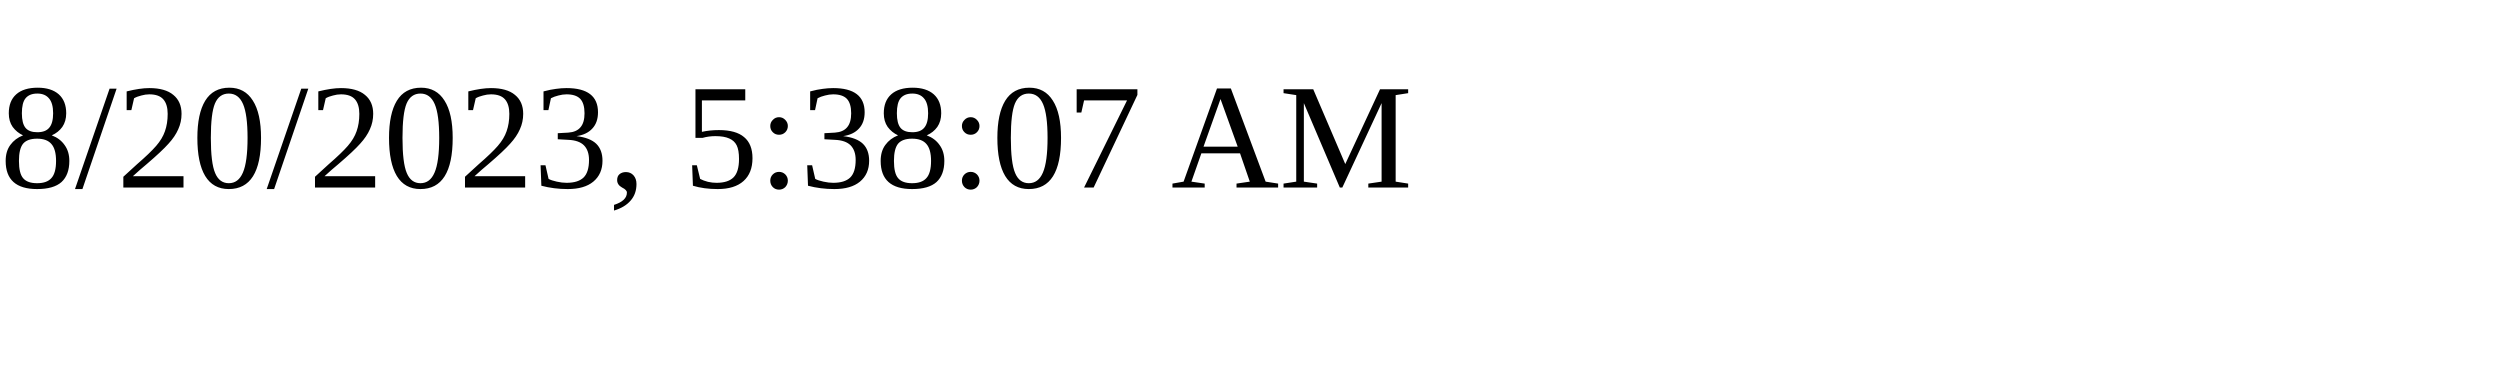
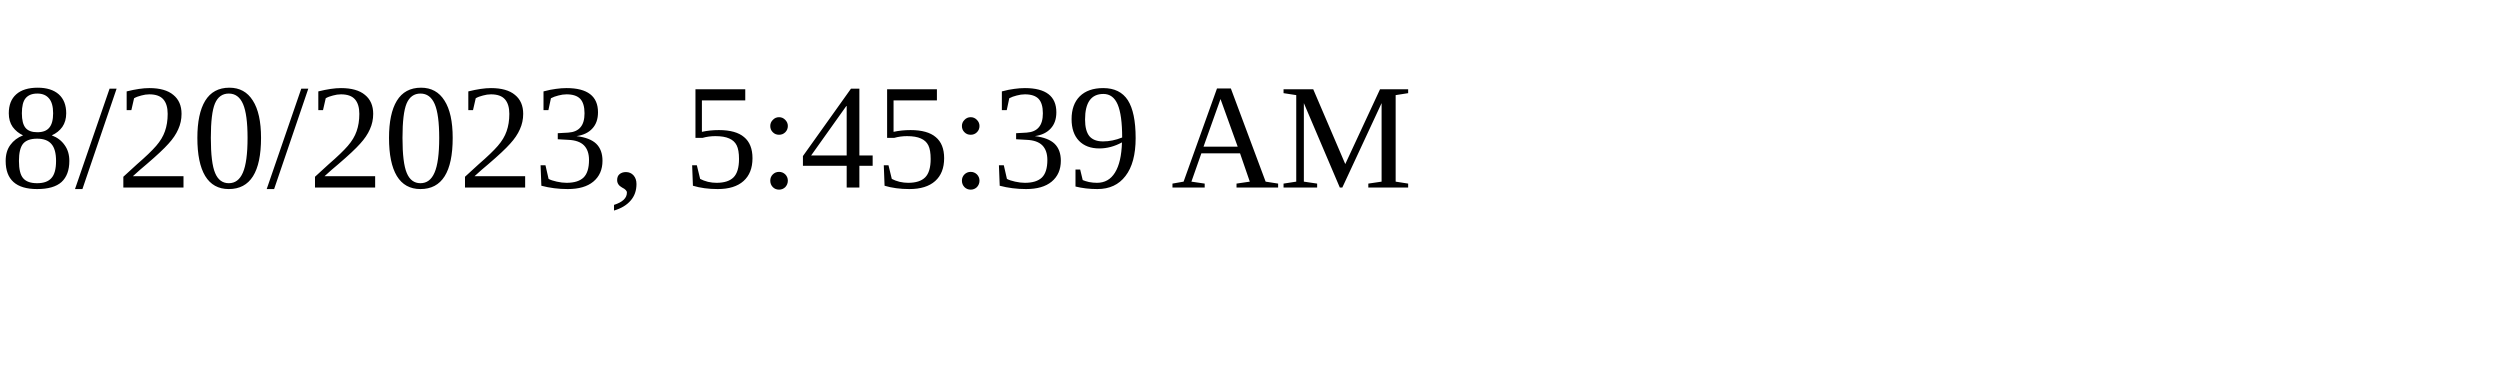
<svg xmlns="http://www.w3.org/2000/svg" height="30" width="200">
-   <text x="0" y="15">8/20/2023, 5:38:07 AM</text>
+   <text x="0" y="15">8/20/2023, 5:45:39 AM</text>
</svg>
